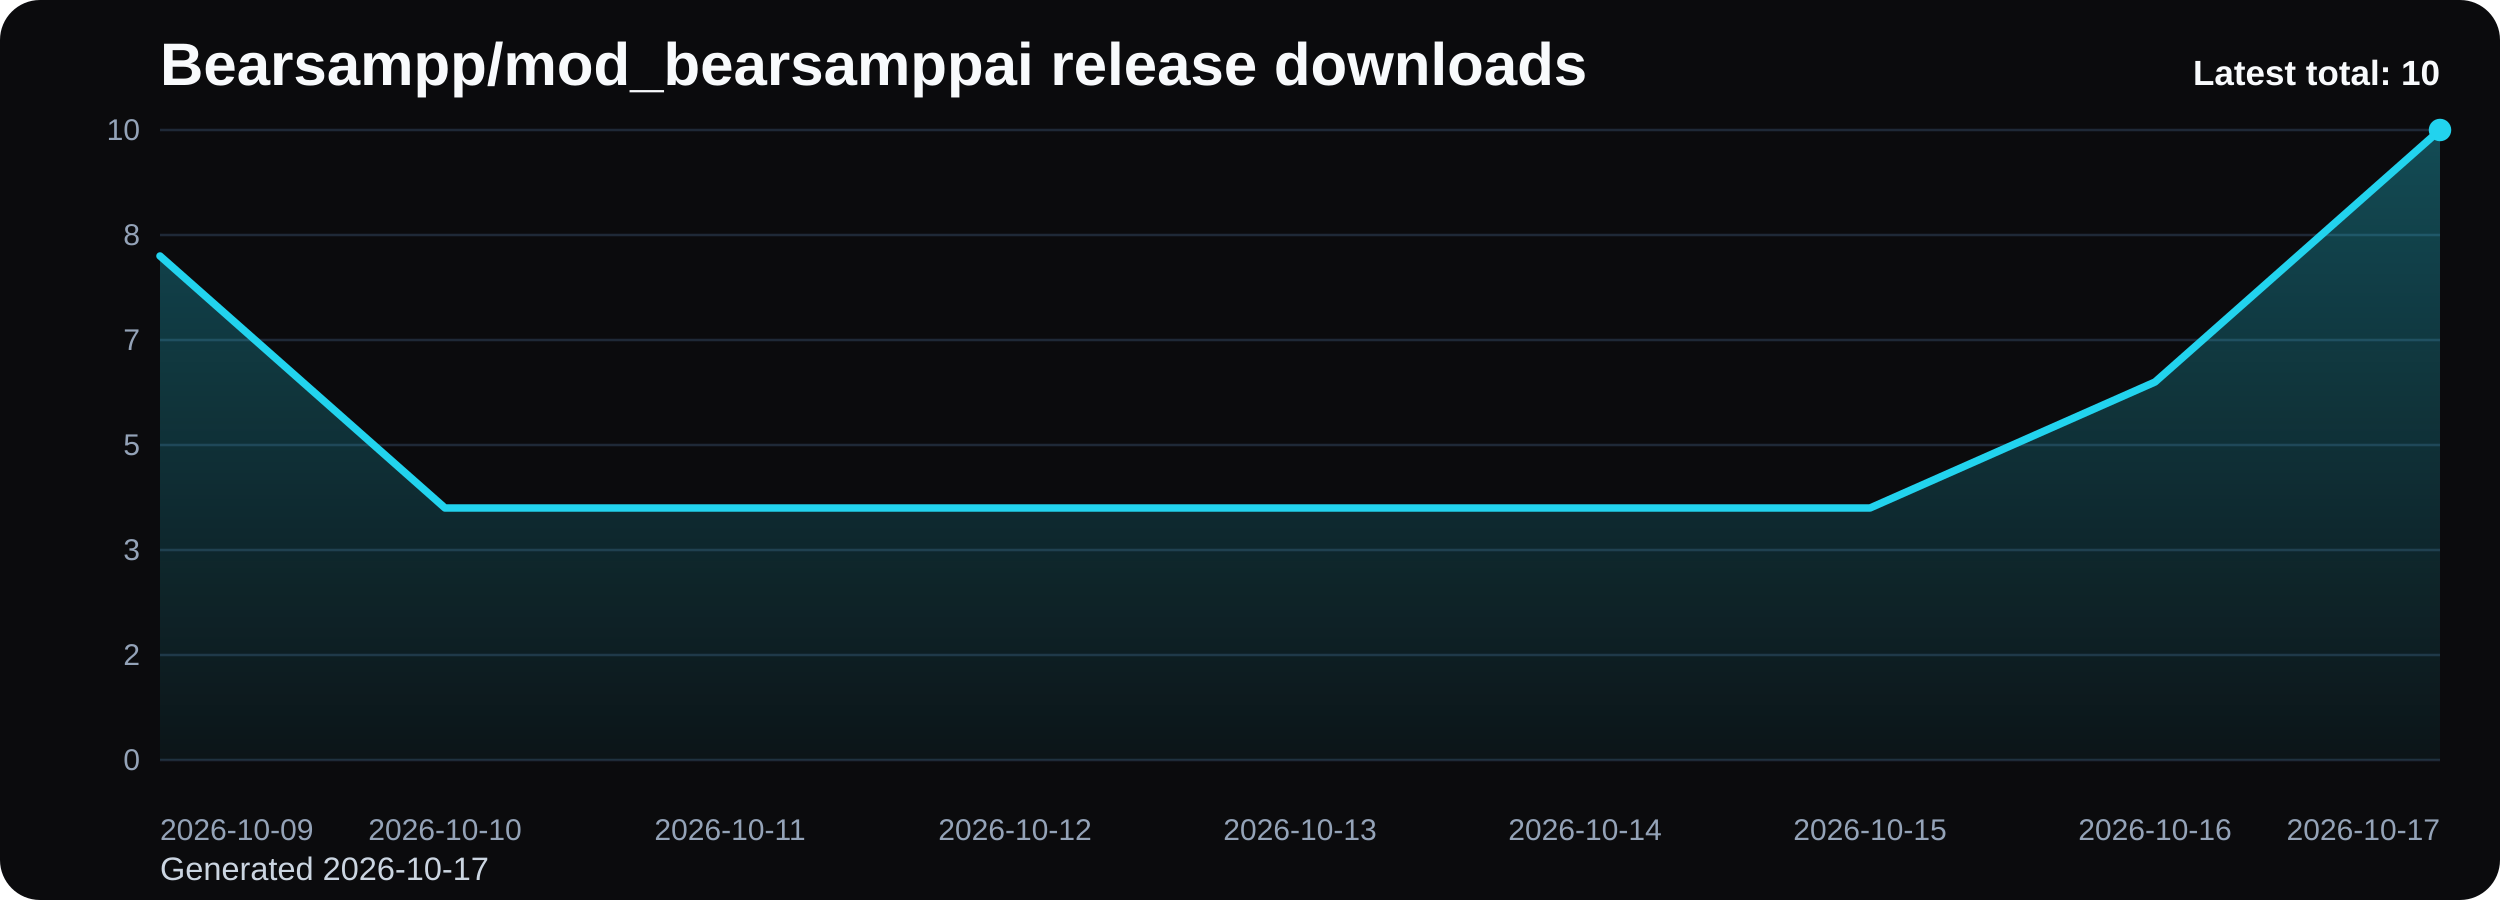
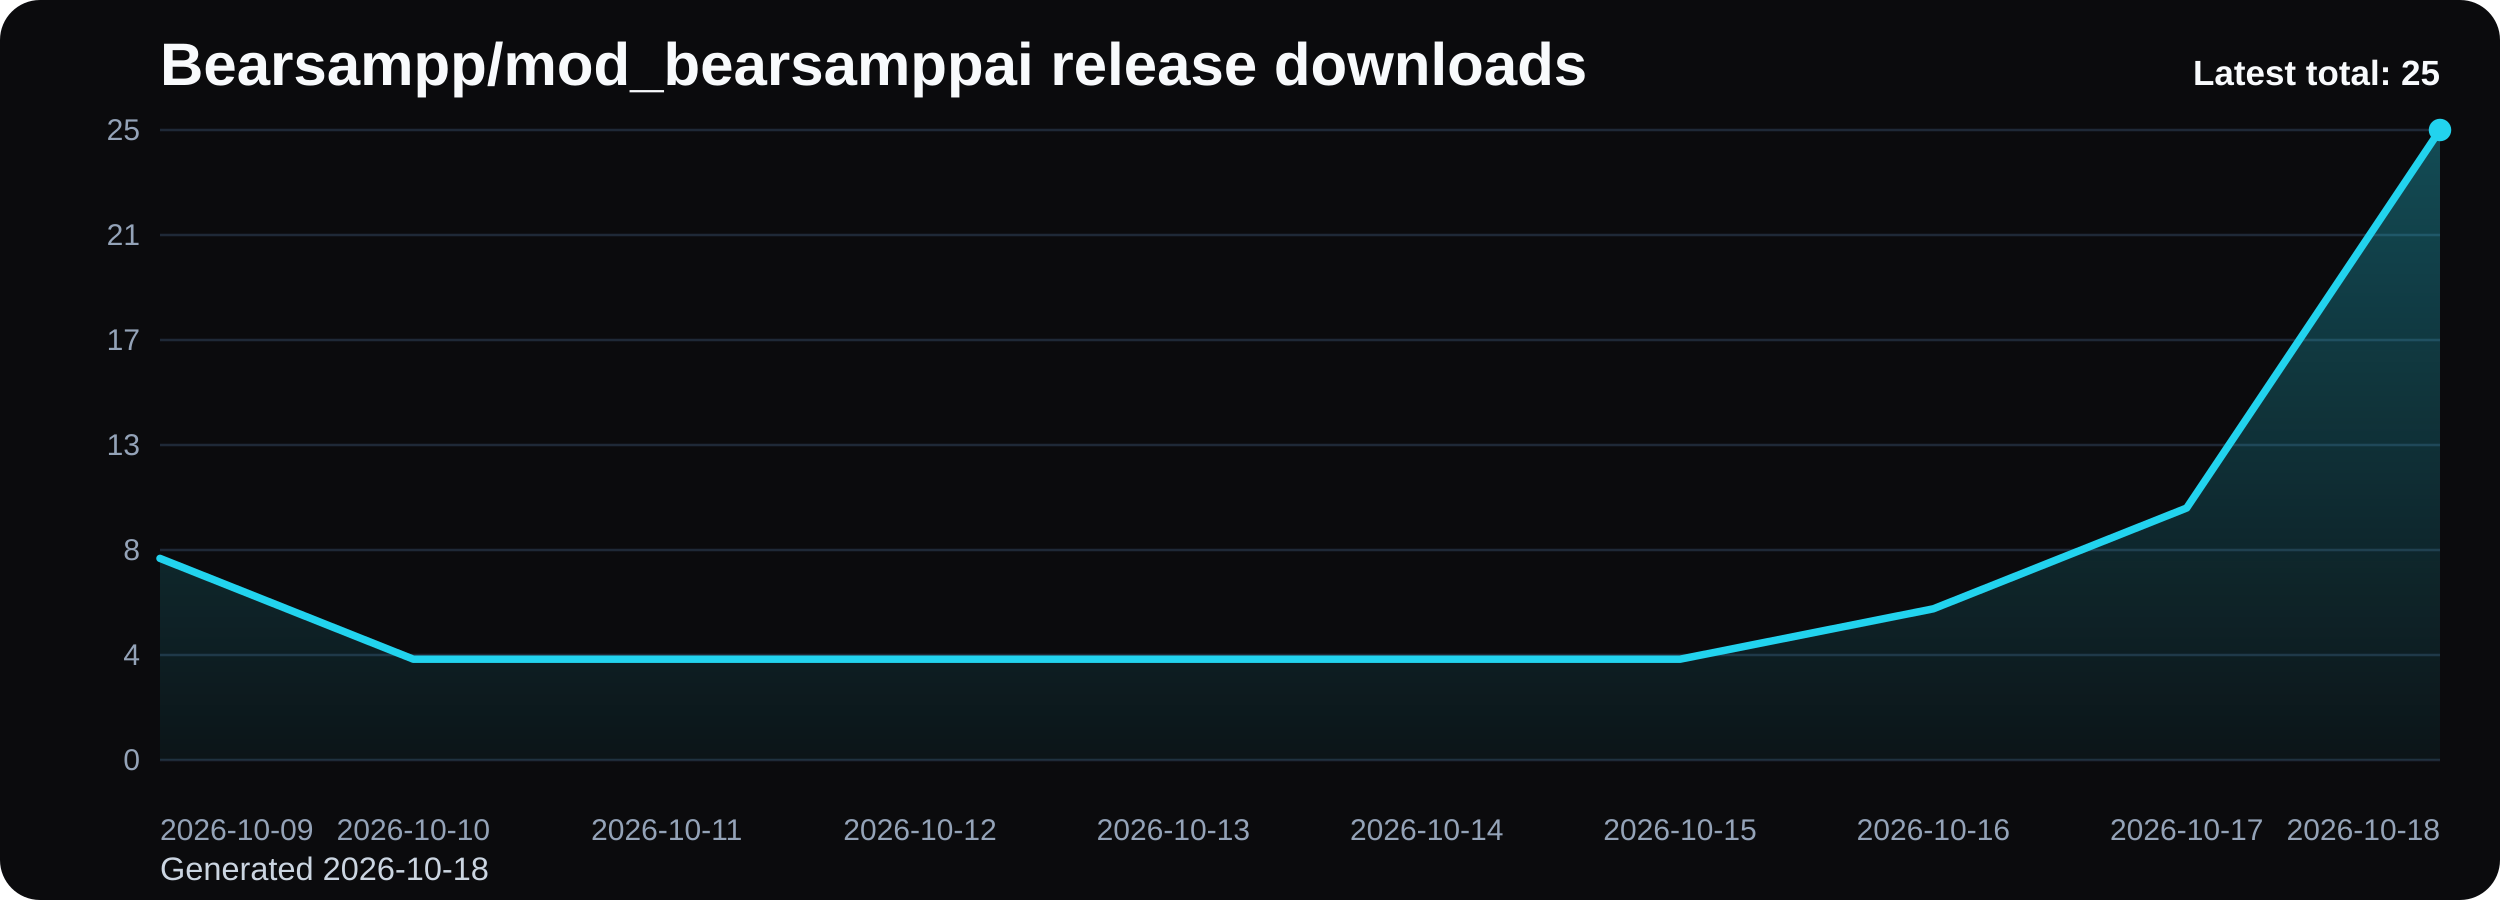
<svg xmlns="http://www.w3.org/2000/svg" viewBox="0 0 1000 360" role="img" aria-label="Bearsampp/mod_bearsamppai release downloads chart">
  <defs>
    <linearGradient id="fill-total-trend-black" x1="0" y1="0" x2="0" y2="1">
      <stop offset="0%" stop-color="#22d3ee" stop-opacity="0.32" />
      <stop offset="100%" stop-color="#22d3ee" stop-opacity="0.05" />
    </linearGradient>
    <style>
      .bg { fill: #0b0b0d; }
      .title { font: 700 24px Arial, sans-serif; fill: #f8fafc; }
      .sub { font: 400 13px Arial, sans-serif; fill: #cbd5e1; }
      .grid { stroke: #1f2937; stroke-width: 1; }
      .axis { font: 400 12px Arial, sans-serif; fill: #94a3b8; }
      .line { fill: none; stroke: #22d3ee; stroke-width: 3; stroke-linecap: round; stroke-linejoin: round; }
      .dot { fill: #22d3ee; }
      .value { font: 600 11px Arial, sans-serif; fill: #cbd5e1; }
      .latest { font: 700 14px Arial, sans-serif; fill: #f8fafc; }
    </style>
  </defs>
  <rect class="bg" x="0" y="0" width="1000" height="360" rx="16" />
  <text class="title" x="64" y="34">Bearsampp/mod_bearsamppai release downloads</text>
-   <text class="sub" x="64" y="352">Generated 2026-10-17</text>
+   <text class="sub" x="64" y="352">Generated 2026-10-18</text>
  <line x1="64" y1="52.00" x2="976" y2="52.00" class="grid" />
-   <text x="56" y="56.00" text-anchor="end" class="axis">10</text>
+   <text x="56" y="56.00" text-anchor="end" class="axis">25</text>
  <line x1="64" y1="94.00" x2="976" y2="94.00" class="grid" />
-   <text x="56" y="98.00" text-anchor="end" class="axis">8</text>
+   <text x="56" y="98.00" text-anchor="end" class="axis">21</text>
  <line x1="64" y1="136.00" x2="976" y2="136.00" class="grid" />
-   <text x="56" y="140.00" text-anchor="end" class="axis">7</text>
+   <text x="56" y="140.00" text-anchor="end" class="axis">17</text>
  <line x1="64" y1="178.00" x2="976" y2="178.00" class="grid" />
-   <text x="56" y="182.00" text-anchor="end" class="axis">5</text>
+   <text x="56" y="182.00" text-anchor="end" class="axis">13</text>
  <line x1="64" y1="220.00" x2="976" y2="220.00" class="grid" />
-   <text x="56" y="224.00" text-anchor="end" class="axis">3</text>
+   <text x="56" y="224.00" text-anchor="end" class="axis">8</text>
  <line x1="64" y1="262.00" x2="976" y2="262.00" class="grid" />
-   <text x="56" y="266.00" text-anchor="end" class="axis">2</text>
+   <text x="56" y="266.00" text-anchor="end" class="axis">4</text>
  <line x1="64" y1="304.00" x2="976" y2="304.00" class="grid" />
  <text x="56" y="308.00" text-anchor="end" class="axis">0</text>
-   <path d="M 64.00 304 L 64.00 102.40 L 178.00 203.20 L 292.00 203.20 L 406.00 203.20 L 520.00 203.20 L 634.00 203.20 L 748.00 203.20 L 862.00 152.80 L 976.00 52.00 L 976.00 304 Z" fill="url(#fill-total-trend-black)" />
-   <polyline class="line" points="64.00,102.40 178.00,203.20 292.00,203.20 406.00,203.20 520.00,203.20 634.00,203.20 748.00,203.20 862.00,152.80 976.00,52.00" />
+   <path d="M 64.00 304 L 64.00 223.36 L 165.33 263.68 L 266.67 263.68 L 368.00 263.68 L 469.33 263.68 L 570.67 263.68 L 672.00 263.68 L 773.33 243.52 L 874.67 203.20 L 976.00 52.00 L 976.00 304 Z" fill="url(#fill-total-trend-black)" />
+   <polyline class="line" points="64.00,223.36 165.33,263.68 266.67,263.68 368.00,263.68 469.33,263.68 570.67,263.68 672.00,263.68 773.33,243.52 874.67,203.20 976.00,52.00" />
  <circle class="dot" cx="976.00" cy="52.00" r="4.5" />
  <text class="axis" x="64.00" y="336" text-anchor="start">2026-10-09</text>
-   <text class="axis" x="178.00" y="336" text-anchor="middle">2026-10-10</text>
-   <text class="axis" x="292.00" y="336" text-anchor="middle">2026-10-11</text>
-   <text class="axis" x="406.00" y="336" text-anchor="middle">2026-10-12</text>
-   <text class="axis" x="520.00" y="336" text-anchor="middle">2026-10-13</text>
-   <text class="axis" x="634.00" y="336" text-anchor="middle">2026-10-14</text>
-   <text class="axis" x="748.00" y="336" text-anchor="middle">2026-10-15</text>
-   <text class="axis" x="862.00" y="336" text-anchor="middle">2026-10-16</text>
-   <text class="axis" x="976.00" y="336" text-anchor="end">2026-10-17</text>
-   <text class="latest" x="976" y="34" text-anchor="end">Latest total: 10</text>
+   <text class="axis" x="165.33" y="336" text-anchor="middle">2026-10-10</text>
+   <text class="axis" x="266.67" y="336" text-anchor="middle">2026-10-11</text>
+   <text class="axis" x="368.00" y="336" text-anchor="middle">2026-10-12</text>
+   <text class="axis" x="469.33" y="336" text-anchor="middle">2026-10-13</text>
+   <text class="axis" x="570.67" y="336" text-anchor="middle">2026-10-14</text>
+   <text class="axis" x="672.00" y="336" text-anchor="middle">2026-10-15</text>
+   <text class="axis" x="773.33" y="336" text-anchor="middle">2026-10-16</text>
+   <text class="axis" x="874.67" y="336" text-anchor="middle">2026-10-17</text>
+   <text class="axis" x="976.00" y="336" text-anchor="end">2026-10-18</text>
+   <text class="latest" x="976" y="34" text-anchor="end">Latest total: 25</text>
</svg>
